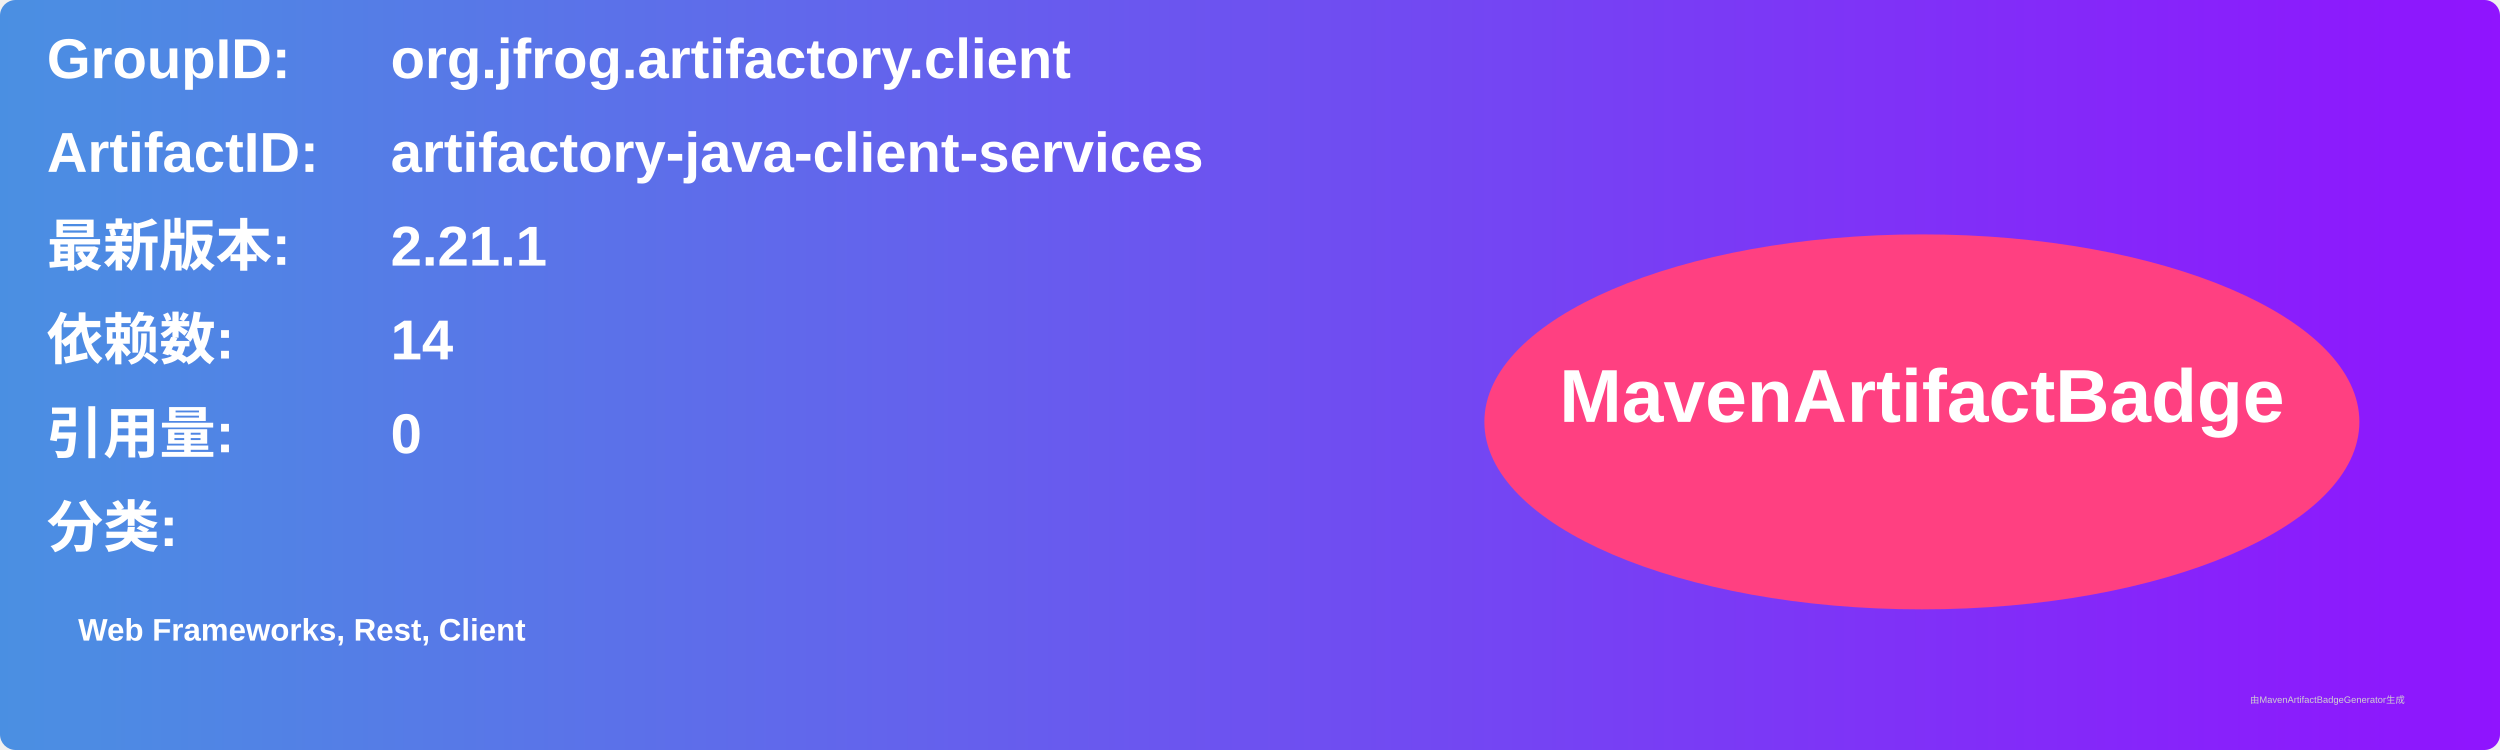
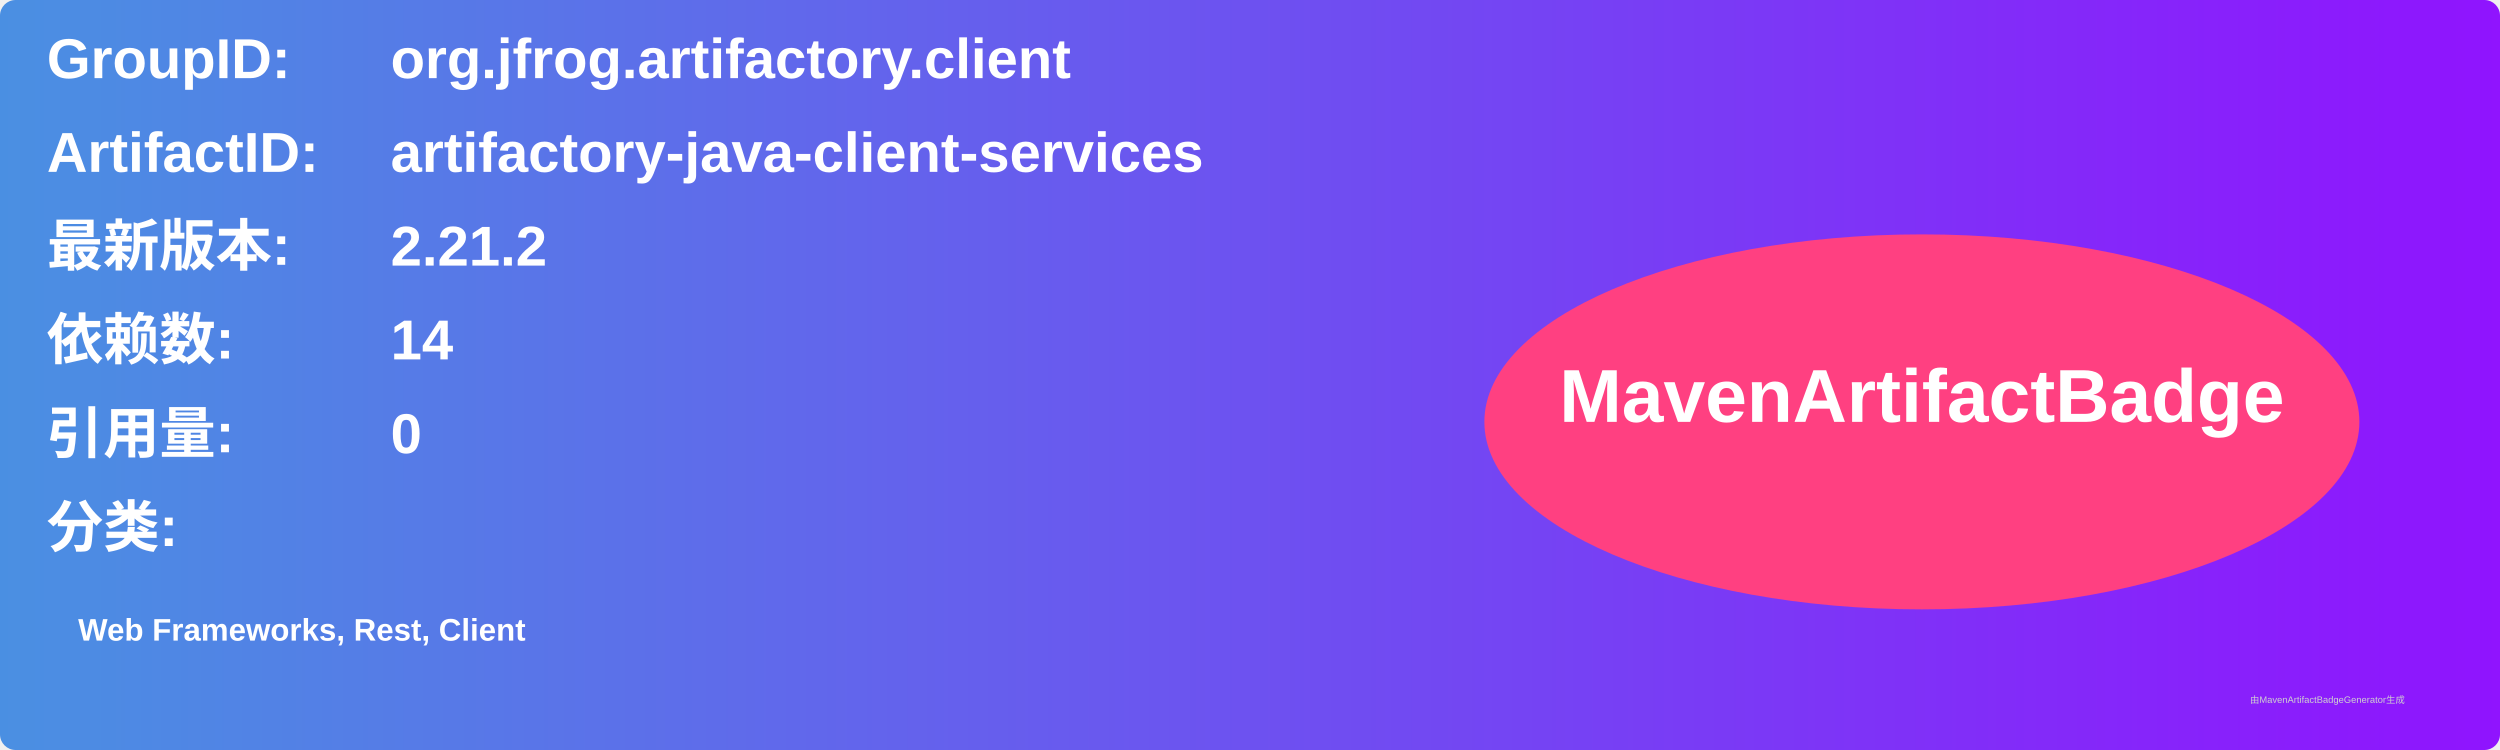
<svg xmlns="http://www.w3.org/2000/svg" width="800" height="240" viewBox="0 0 800 240">
  <linearGradient id="grad" x1="0%" y1="0%" x2="100%" y2="0%">
    <stop offset="0%" stop-color="#4a90e2" />
    <stop offset="100%" stop-color="#9013fe" />
  </linearGradient>
  <rect width="100%" height="100%" rx="5" ry="5" fill="url(#grad)" />
  <g transform="translate(15, 15)">
    <text x="0" y="10" font-family="Arial" font-size="18" fill="white" font-weight="bold" width="260">GroupID:</text>
    <text x="110" y="10" font-family="Arial" font-size="18" fill="white" font-weight="bold" width="460">org.jfrog.artifactory.client</text>
    <text x="0" y="40" font-family="Arial" font-size="18" fill="white" font-weight="bold" width="260">ArtifactID:</text>
    <text x="110" y="40" font-family="Arial" font-size="18" fill="white" font-weight="bold" width="460">artifactory-java-client-services</text>
    <text x="0" y="70" font-family="Arial" font-size="18" fill="white" font-weight="bold">最新版本:</text>
    <text x="110" y="70" font-family="Arial" font-size="18" fill="white" font-weight="bold">
-       <tspan font-weight="bold">2.21.1</tspan>
+       <tspan font-weight="bold">2.21.2</tspan>
    </text>
    <text x="0" y="100" font-family="Arial" font-size="18" fill="white" font-weight="bold">依赖数: </text>
    <text x="110" y="100" font-family="Arial" font-size="18" fill="white">
      <tspan font-weight="bold">14</tspan>
    </text>
    <text x="0" y="130" font-family="Arial" font-size="18" fill="white" font-weight="bold">引用量: </text>
    <text x="110" y="130" font-family="Arial" font-size="18" fill="white">
      <tspan font-weight="bold">0</tspan>
    </text>
    <text x="0" y="160" font-family="Arial" font-size="18" fill="white" font-weight="bold">分类:</text>
    <text x="10" y="190" font-family="Arial" font-size="10" fill="white">
      <tspan font-weight="bold">Web Frameworks, Rest, Client</tspan>
    </text>
    <ellipse cx="600" cy="120" rx="140" ry="60" fill="#ff4081" />
    <text x="600" y="120" text-anchor="middle" font-family="Arial" font-size="24" fill="white" font-weight="bold">MavenArtifactBadge</text>
  </g>
  <text x="720" y="225" font-family="Arial" font-size="3" fill="#d0d0d0">由MavenArtifactBadgeGenerator生成</text>
</svg>
